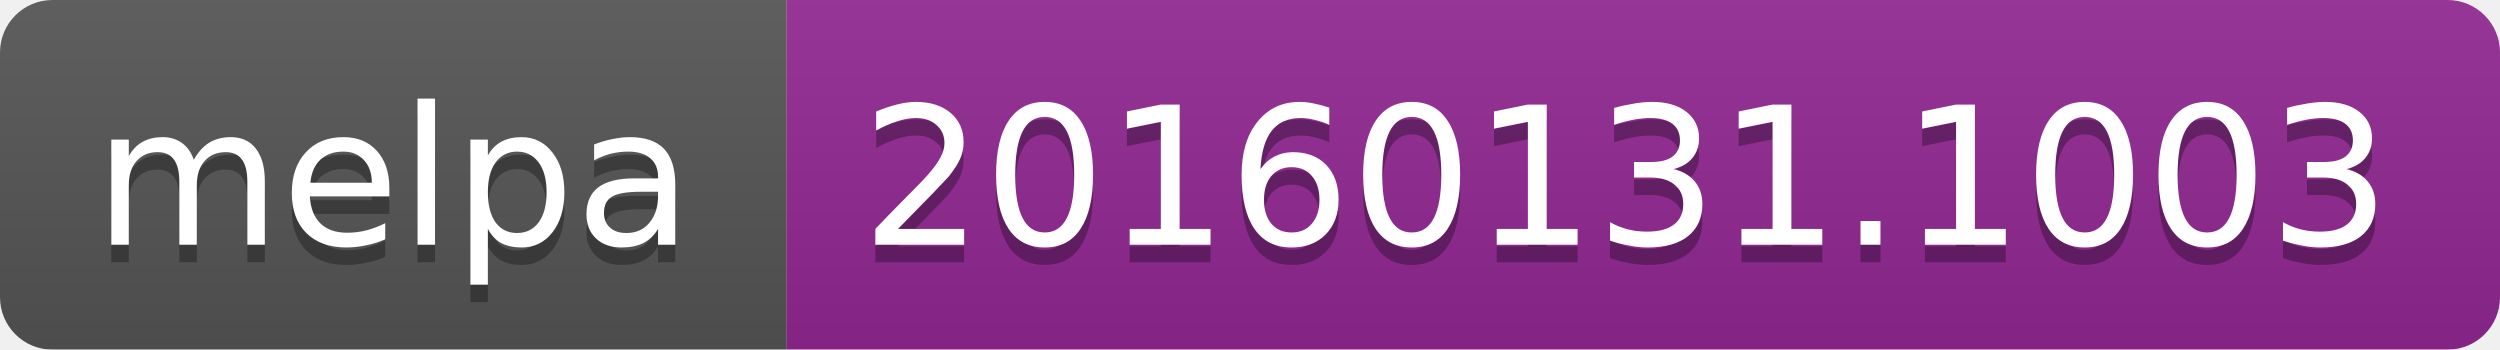
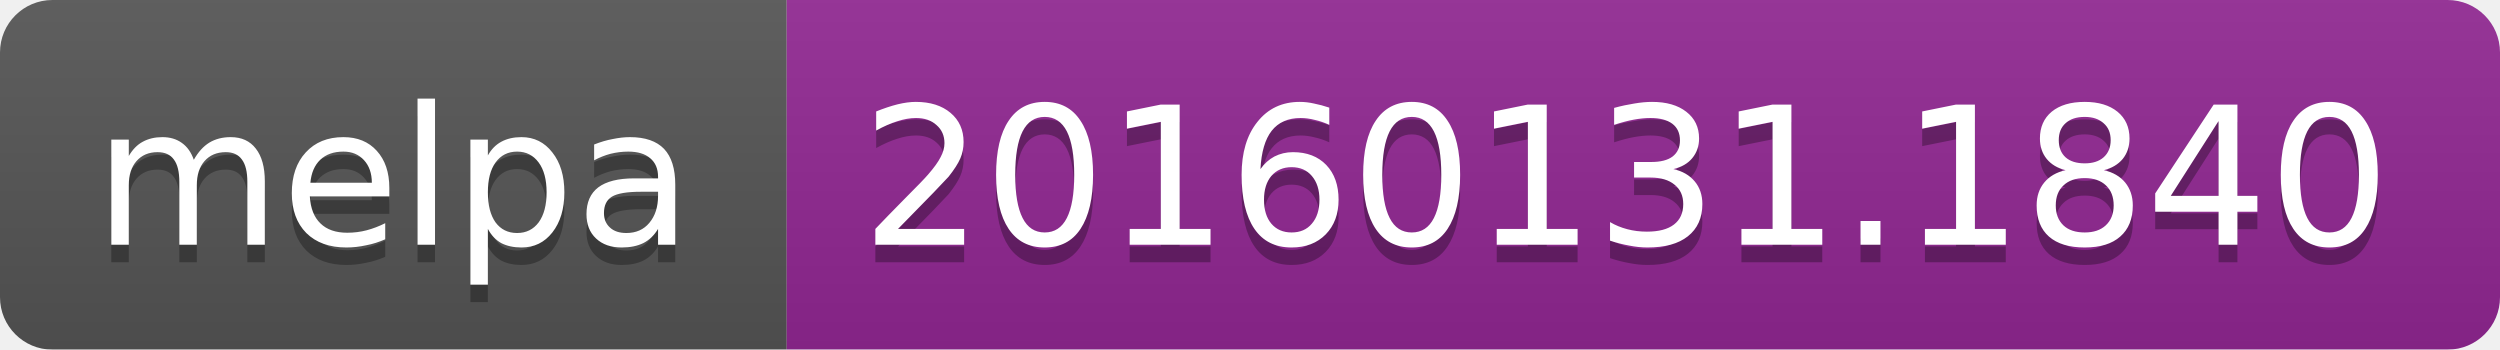
<svg xmlns="http://www.w3.org/2000/svg" width="143" height="20">
  <linearGradient id="b" x2="0" y2="100%">
    <stop offset="0" stop-color="#bbb" stop-opacity=".1" />
    <stop offset="1" stop-opacity=".1" />
  </linearGradient>
  <mask id="a">
    <rect width="143" height="20" rx="3" fill="#fff" />
  </mask>
  <g mask="url(#a)">
    <path fill="#555" d="M0 0h45v20H0z" />
    <path fill="#922793" d="M45 0h98v20H45z" />
    <path fill="url(#b)" d="M0 0h143v20H0z" />
  </g>
  <g fill="#fff" text-anchor="middle" font-family="DejaVu Sans,Verdana,Geneva,sans-serif" font-size="11">
    <text x="22.5" y="15" fill="#010101" fill-opacity=".3">melpa</text>
    <text x="22.5" y="14">melpa</text>
-     <text x="93" y="15" fill="#010101" fill-opacity=".3">20160131.1003</text>
-     <text x="93" y="14">20160131.1003</text>
+     <text x="93" y="15" fill="#010101" fill-opacity=".3">20160131.1840</text>
+     <text x="93" y="14">20160131.1840</text>
  </g>
</svg>
